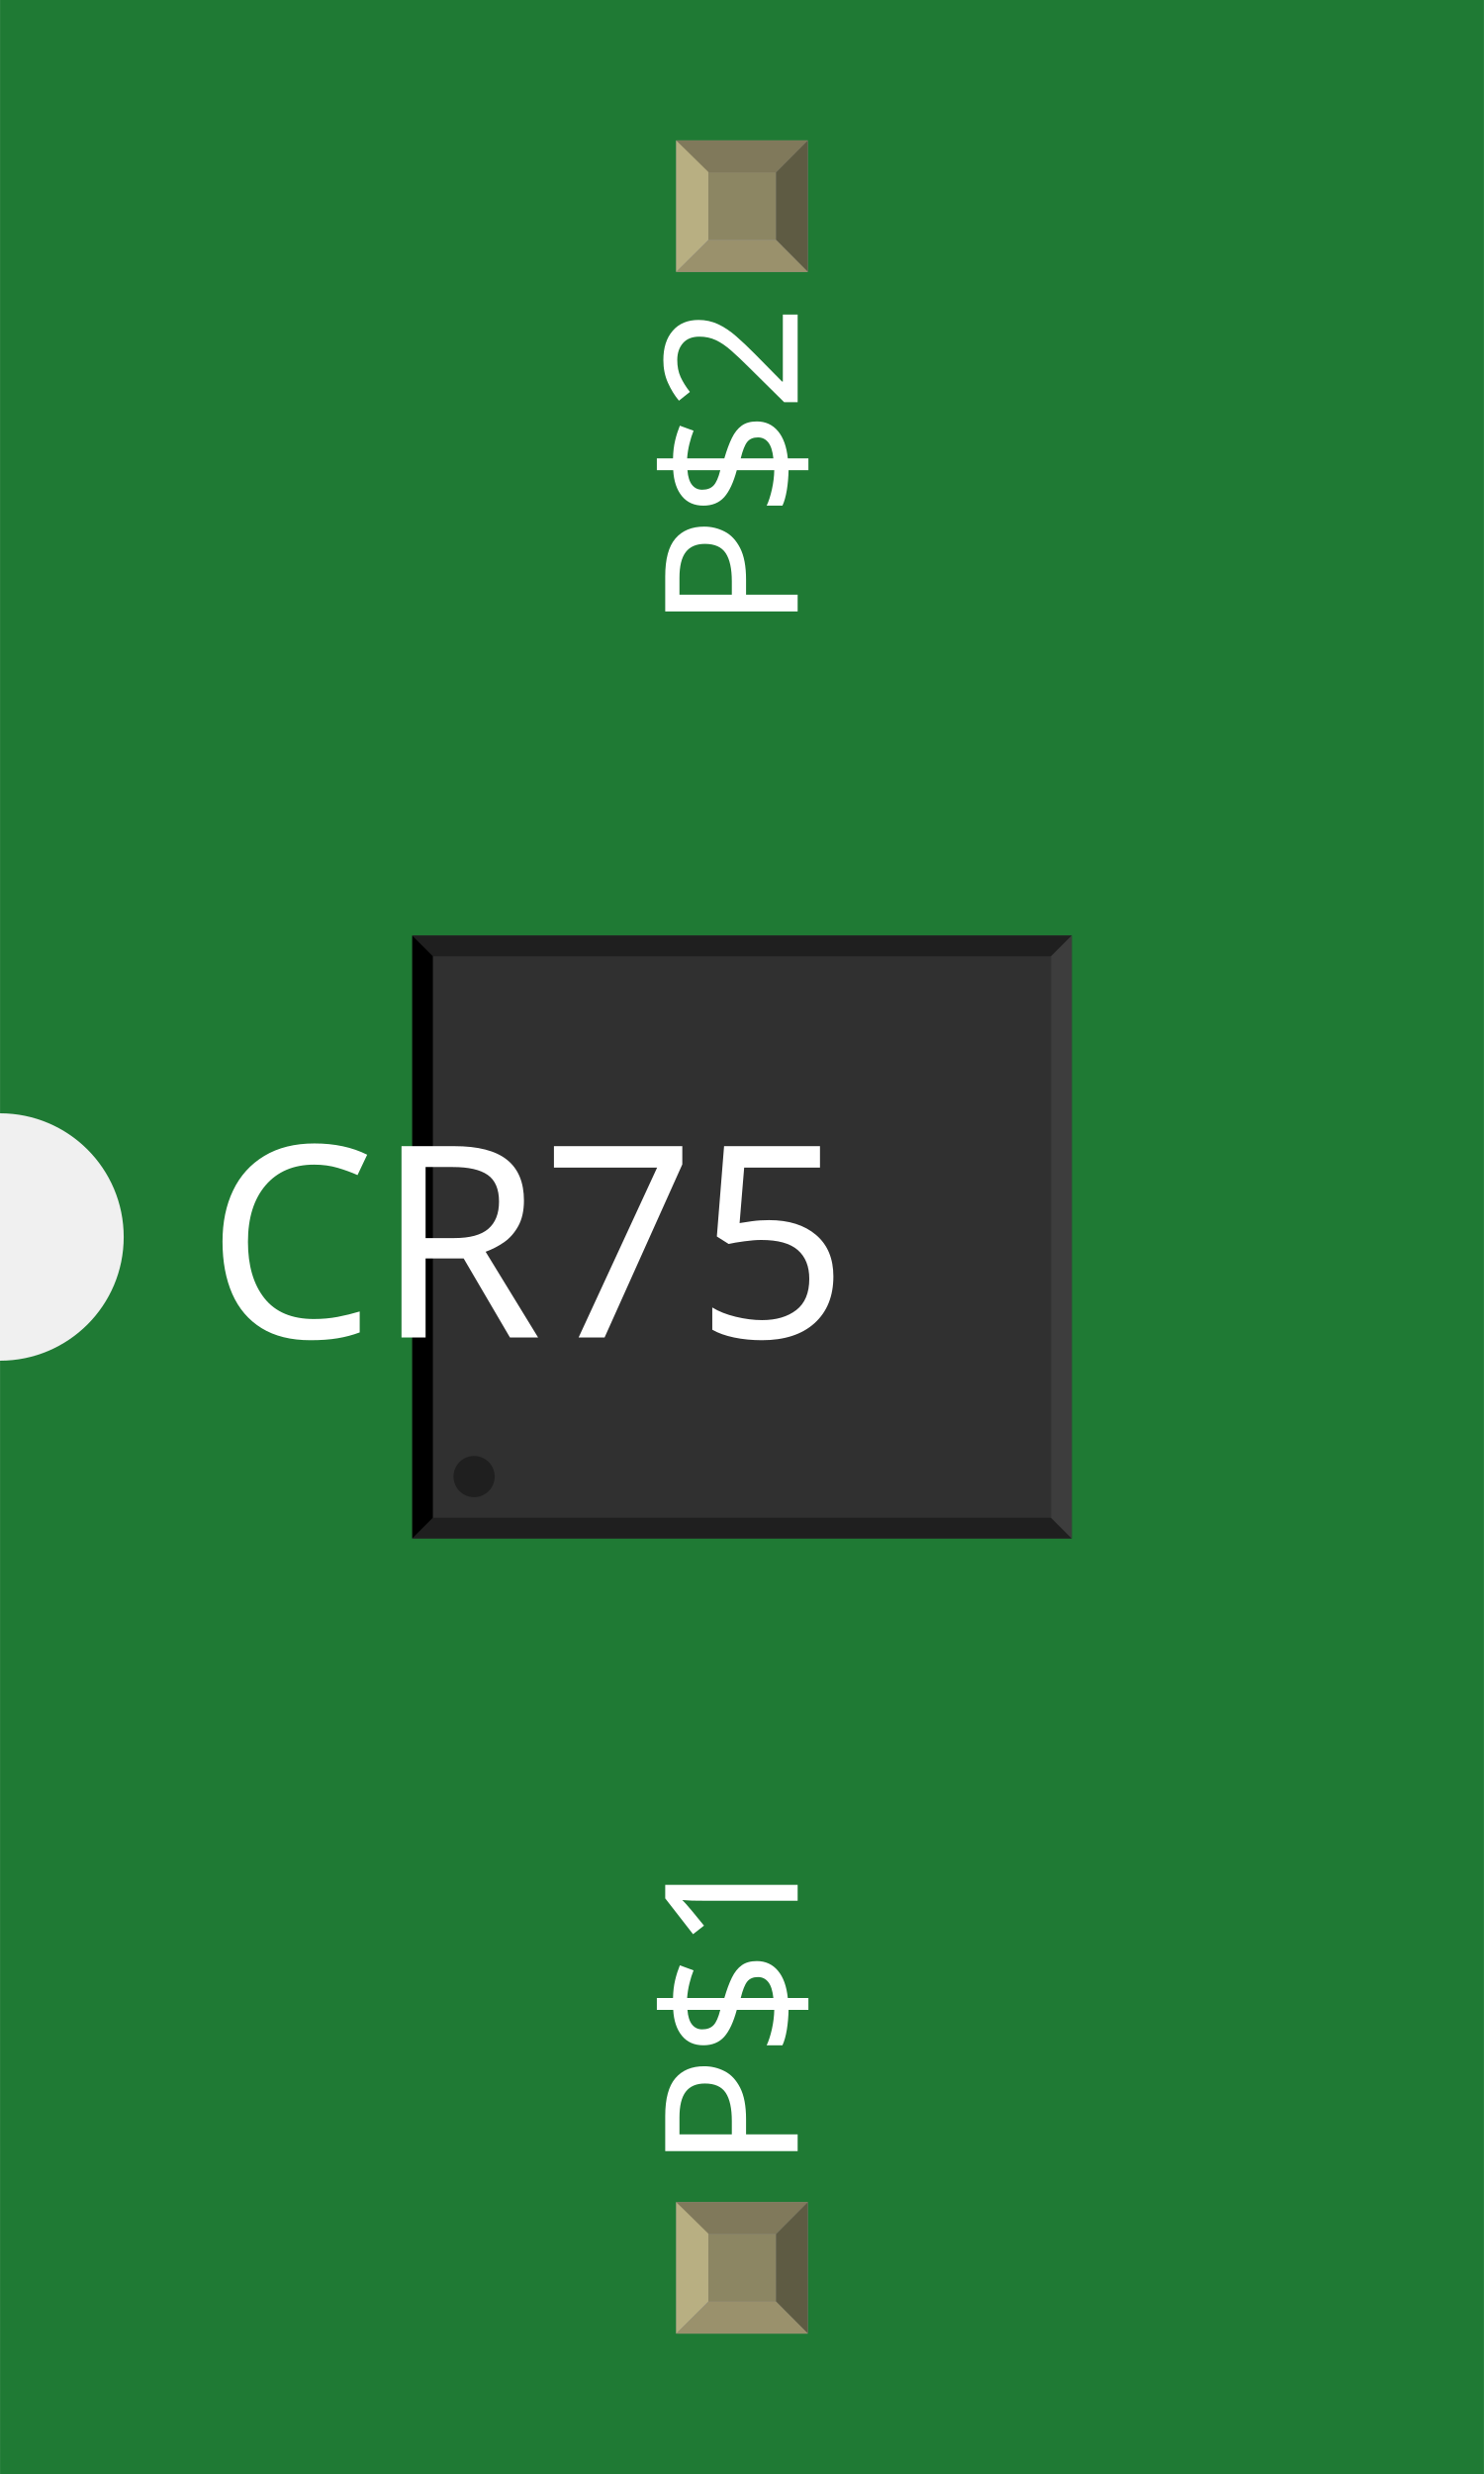
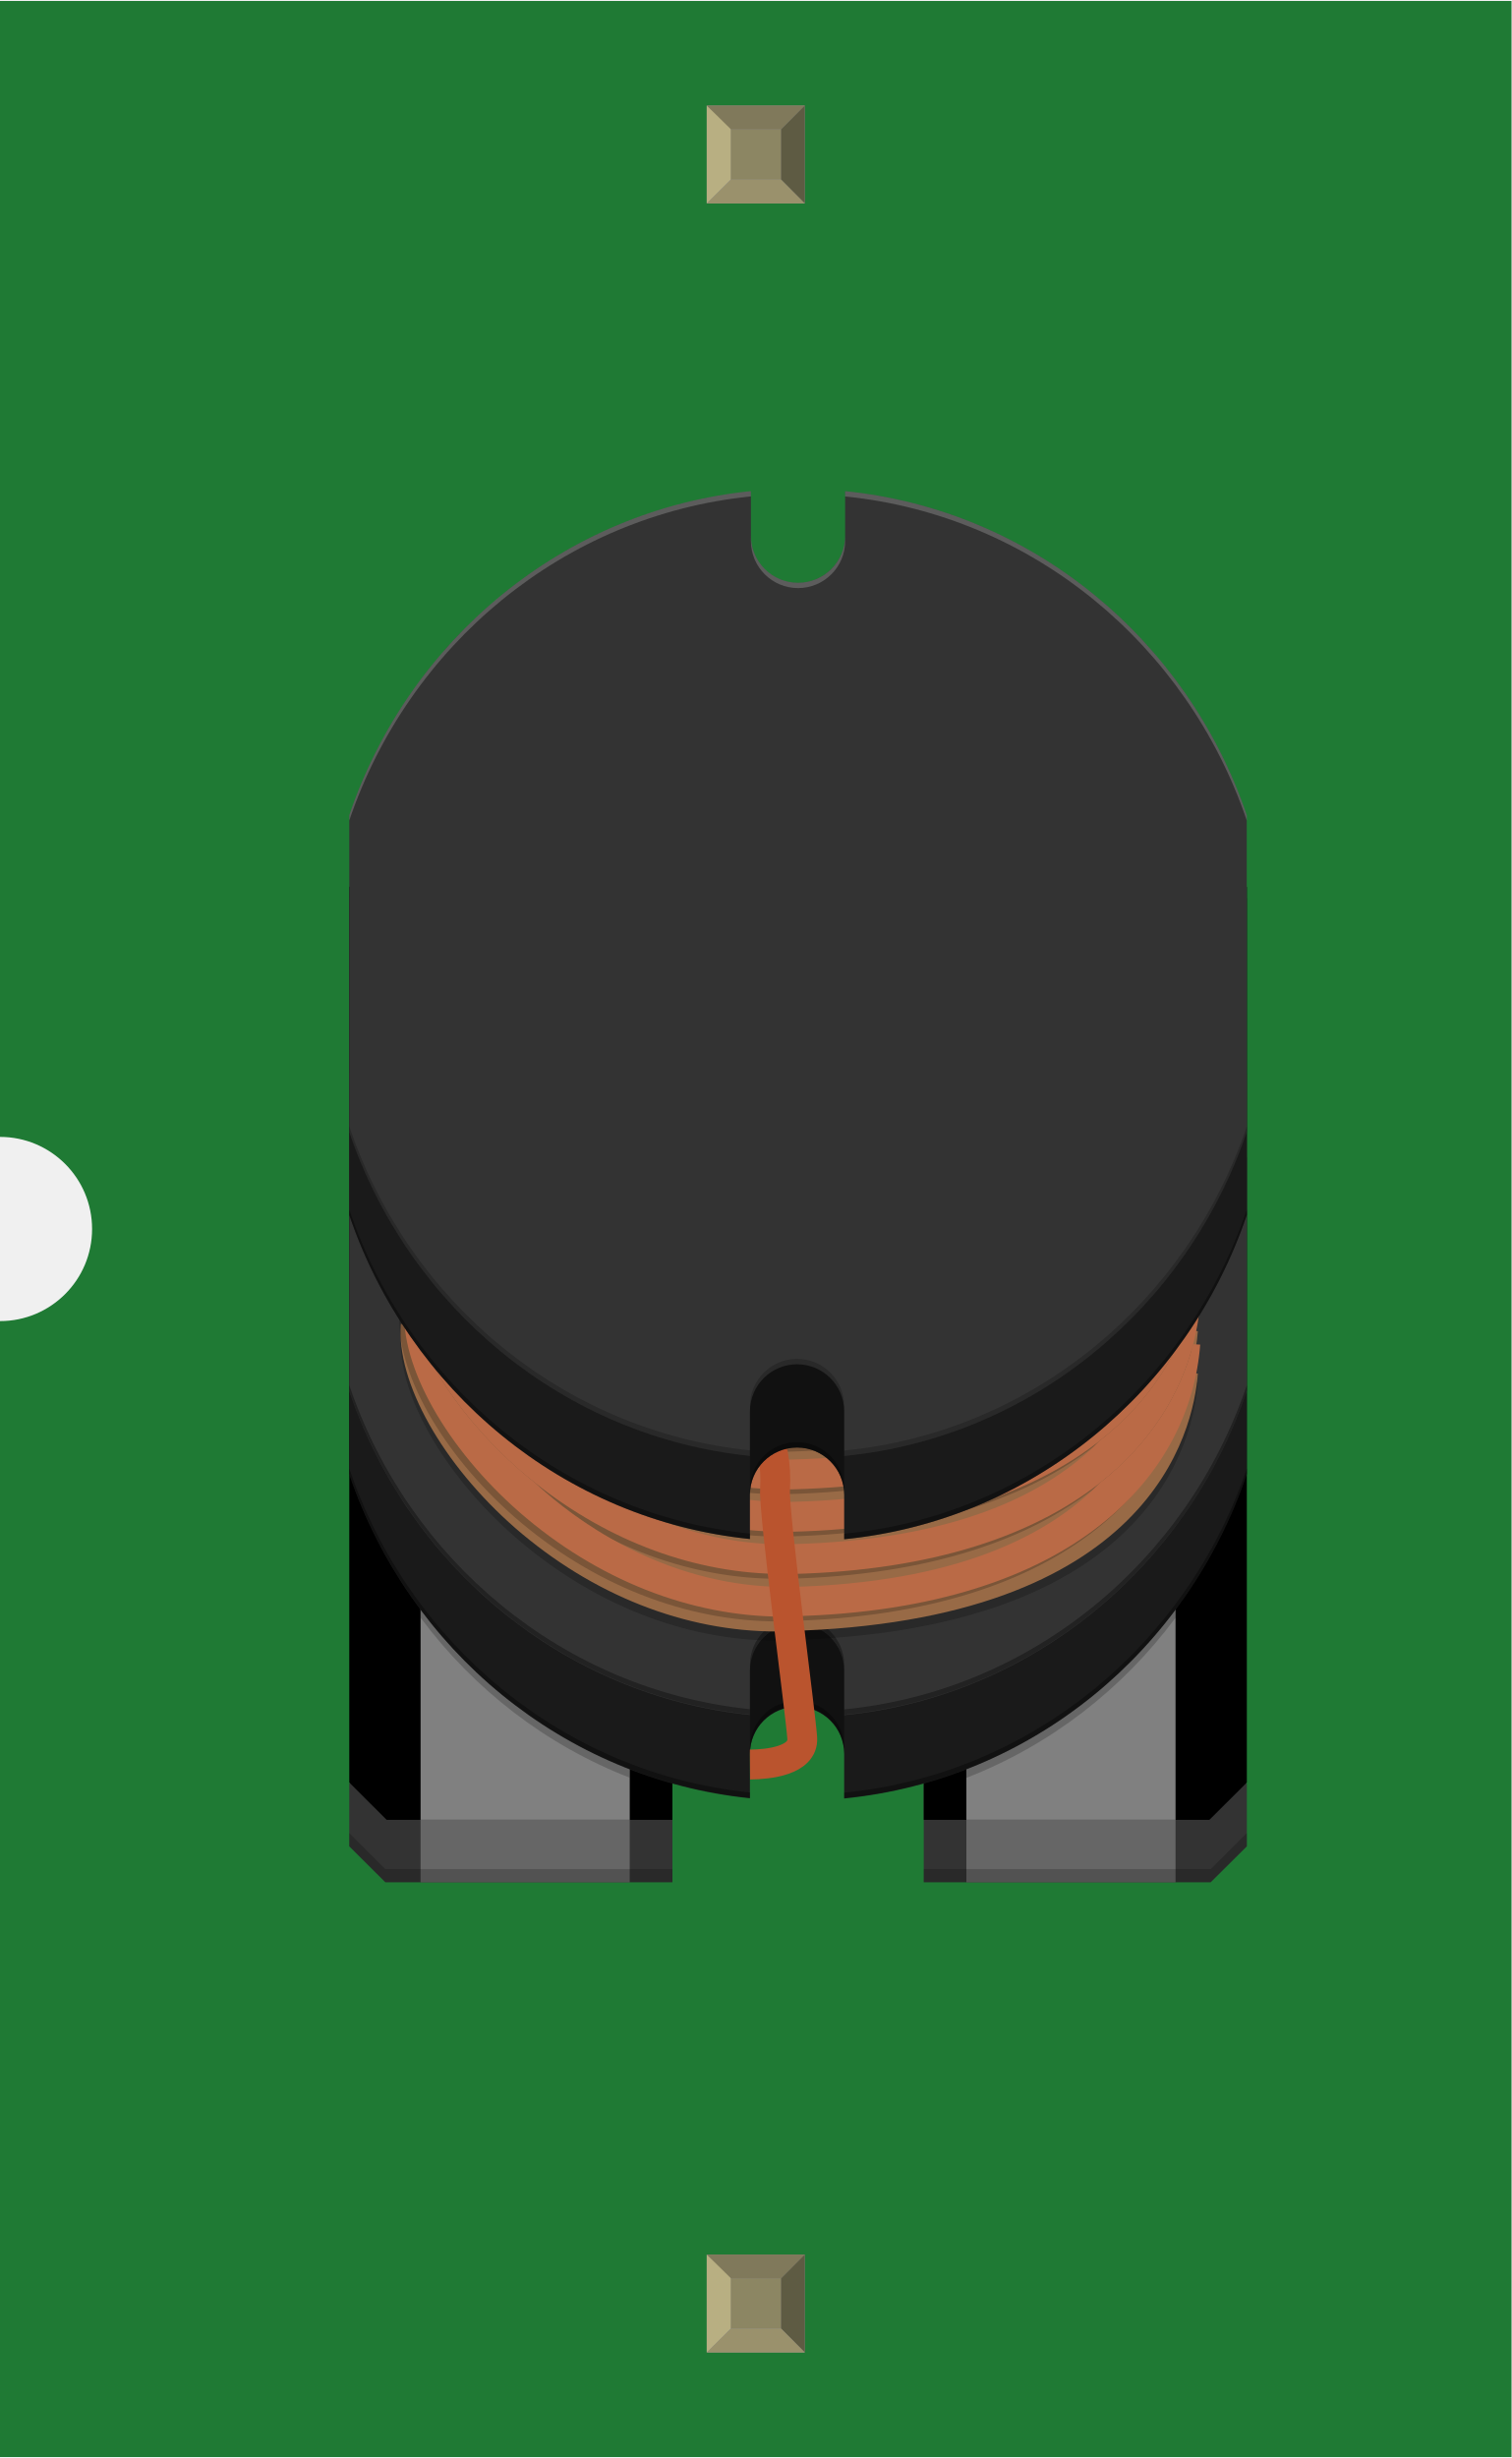
- <svg xmlns="http://www.w3.org/2000/svg" width="0.36in" x="0in" version="1.2" y="0in" height="0.6in" viewBox="0 0 359.98 600" baseProfile="tiny">
+ <svg xmlns="http://www.w3.org/2000/svg" width="0.492in" x="0in" version="1.2" y="0in" height="0.8in" viewBox="0 0 492.403 800" baseProfile="tiny">
  <g id="breadboard">
    <g id="icon">
-       <path fill="#1F7A34" stroke="none" stroke-width="0" d="M0,0L0,270A30,30 0 0 1 0,330L0,600L359.98,600L359.98,0L0,0z" />
-       <g transform="translate(20.0098,153.799)">
-         <g transform="matrix(0.5, 0, 0, 0.5, 79.9902, 73.1004)">
-           <rect width="68.898" x="7.421" y="53.681" fill="#F7BD13" connectorname="P$1" height="185.04" stroke="none" stroke-linecap="round" stroke-width="0" />
-           <rect width="68.898" x="245.611" y="53.681" fill="#F7BD13" connectorname="P$2" height="185.04" stroke="none" stroke-linecap="round" stroke-width="0" />
-           <rect width="319.961" x="0" y="0" fill="#303030" height="292.402" stroke="none" stroke-width="0" />
-           <polygon fill="#1f1f1f" points="0,0 319.961,0 309.961,10 10,10" />
-           <polygon fill="#1f1f1f" points="0,292.402 319.961,292.402 309.961,282.402 10,282.402" />
-           <polygon fill="#000000" points="0,0 0,292.402 10,282.402 10,10" />
-           <polygon fill="#3d3d3d" points="319.961,0 319.961,292.402 309.961,282.402 309.961,10" />
-           <circle fill="#1f1f1f" cx="30" cy="262.402" stroke="none" r="10" stroke-width="0" />
-         </g>
-       </g>
-       <text x="50" y="324.375" font-family="OCRA" fill="white" text-anchor="start" stroke="none" id="label" stroke-width="0" font-size="65">CR75</text>
-       <g transform="translate(193.49,526.05)">
-         <g transform="rotate(-90)">
-           <text x="0" y="0" font-family="OCRA" fill="white" text-anchor="start" stroke="none" stroke-width="0" font-size="45">P$1</text>
-         </g>
-       </g>
-       <g transform="translate(193.49,73.95)">
-         <g transform="rotate(-90)">
-           <text x="0" y="0" font-family="OCRA" fill="white" text-anchor="end" stroke="none" stroke-width="0" font-size="45">P$2</text>
+       <path fill="#1F7A34" stroke="none" stroke-width="0" d="M0,0L0,370A30,30 0 0 1 0,430L0,800L492.403,800L492.403,0L0,0z" />
+       <g transform="translate(100,173.43)">
+         <g stroke-width="0">
+           <g stroke-width="0">
+             <polygon fill="#333333" points="200.931,407.153,200.931,439.361,294.389,439.361,306.181,427.653,306.181,407.153" stroke-width="0" />
+             <polygon fill="#333333" points="13.778,407.153,13.778,427.653,25.542,439.361,119.056,439.361,119.056,407.153" stroke-width="0" />
+             <polygon points="293.986,103.056,25.958,103.056,13.778,115.208,13.778,406.875,25.958,419.028,119.056,419.028,119.056,338.833,200.931,338.833,200.931,419.028,293.986,419.028,306.181,406.875,306.181,115.208" stroke-width="0" />
+             <g stroke-width="0">
+               <path fill="#808080" stroke-width="0" d="M214.819,402.167l0,16.861l68.139,0l0,-68.986C265.583,373.389,242.125,391.569,214.819,402.167z" />
+               <path fill="#808080" stroke-width="0" d="M37.014,350L37.014,350l0,69.028l68.139,0l0,-16.889C77.861,391.542,54.389,373.361,37.014,350z" />
+               <path opacity="0.2" enable-background="new    " stroke-width="0" d="M282.958,353.208c-17.375,23.347,-40.833,41.542,-68.139,52.139l0,-3.139c27.306,-10.611,50.778,-28.819,68.139,-52.167L282.958,353.208z" />
+               <path opacity="0.2" enable-background="new    " stroke-width="0" d="M37.014,353.181c17.389,23.347,40.847,41.528,68.139,52.125l0,-3.167c-27.292,-10.569,-50.75,-28.778,-68.139,-52.139L37.014,353.181z" />
+             </g>
+             <path fill="#1A1A1A" stroke-width="0" d="M159.986,419.028c0.097,0,0.208,0,0.306,0l-0.625,0C159.764,419.028,159.875,419.028,159.986,419.028z" />
+             <g stroke-width="0">
+               <rect width="68.139" x="214.819" y="419.028" fill="#666666" height="20.333" stroke-width="0" />
+               <rect width="68.139" x="37" y="419.028" fill="#666666" height="20.333" stroke-width="0" />
+             </g>
+             <path fill="#1A1A1A" stroke-width="0" d="M175.319,97.792l0,14.486c0,8.486,-6.875,15.361,-15.361,15.361c-8.472,0,-15.333,-6.903,-15.333,-15.361L144.625,97.792c-60.972,6.139,-111.472,48.403,-130.847,105.542l0,103.125c19.333,57.042,69.694,99.292,130.528,105.542l0,-14.458c0,-8.458,6.889,-15.333,15.347,-15.333c8.472,0,15.347,6.875,15.347,15.333l0,14.528c61.097,-6.028,111.75,-48.319,131.153,-105.611L306.153,203.333C286.792,146.181,236.306,103.917,175.319,97.792z" />
+             <path fill="#333333" stroke-width="0" d="M175.319,70.639L175.319,85.139c0,8.486,-6.875,15.361,-15.361,15.361c-8.472,0,-15.333,-6.889,-15.333,-15.347L144.625,70.639c-60.972,6.167,-111.472,48.417,-130.847,105.569l0,103.111c19.333,57.056,69.694,99.292,130.528,105.542l0,-14.444c0,-8.486,6.889,-15.361,15.347,-15.361c8.472,0,15.347,6.875,15.347,15.361l0,14.514c61.097,-6.014,111.75,-48.319,131.153,-105.611l0,-103.111C286.792,119.069,236.306,76.806,175.319,70.639z" />
+             <g stroke-width="0">
+               <path opacity="0.34" enable-background="new    " stroke-width="0" d="M306.181,304.556c-19.403,57.278,-70.042,99.597,-131.153,105.611l0,1.778c61.097,-6.028,111.75,-48.333,131.153,-105.611L306.181,304.556z" />
+               <path opacity="0.34" enable-background="new    " stroke-width="0" d="M144.319,395.639c0,-8.5,6.889,-15.375,15.347,-15.375c8.472,0,15.347,6.875,15.347,15.375l0,1.722c0,-8.458,-6.875,-15.333,-15.347,-15.333c-8.472,0,-15.347,6.875,-15.347,15.333L144.319,395.639z" />
+               <path opacity="0.34" enable-background="new    " stroke-width="0" d="M13.778,304.556c19.333,57.056,69.694,99.264,130.528,105.556l0,1.764c-60.847,-6.264,-111.194,-48.486,-130.528,-105.556L13.778,304.556z" />
+               <path opacity="0.34" enable-background="new    " stroke-width="0" d="M306.181,277.444c-19.403,57.278,-70.042,99.597,-131.153,105.611l0,1.75c61.097,-6,111.75,-48.319,131.153,-105.611L306.181,277.444z" />
+               <path opacity="0.34" enable-background="new    " stroke-width="0" d="M144.319,368.514c0,-8.458,6.889,-15.333,15.347,-15.333c8.472,0,15.347,6.875,15.347,15.333l0,1.764c0,-8.514,-6.875,-15.375,-15.347,-15.375c-8.472,0,-15.347,6.861,-15.347,15.375L144.319,368.514z" />
+               <path opacity="0.34" enable-background="new    " stroke-width="0" d="M13.778,277.444c19.333,57.042,69.694,99.264,130.528,105.542l0,1.764c-60.847,-6.278,-111.194,-48.472,-130.528,-105.556L13.778,277.444z" />
+             </g>
+             <path opacity="0.34" enable-background="new    " stroke-width="0" d="M144.319,397.389c0,-8.458,6.889,-15.333,15.347,-15.333c8.472,0,15.347,6.875,15.347,15.333L175.014,370.278c0,-8.472,-6.875,-15.347,-15.347,-15.347c-8.472,0,-15.347,6.875,-15.347,15.347L144.319,397.389z" />
+             <g stroke-width="0">
+               <g enable-background="new    " stroke-width="0">
+                 <g stroke-width="0">
+                   <path opacity="0.2" enable-background="new    " stroke-width="0" d="M30.569,260.444c-1.472,19.028,13.569,45.736,37.278,66.5c25.056,21.764,55.125,33.708,85.347,33.708l2.806,-0.125c118.931,-3.014,132.778,-65.028,134.236,-83.931l-2.5,-0.125c-2.944,10.306,-9.014,23.319,-21.681,35.347c-15.264,19.431,-46.5,38.917,-110.375,40.472c-0.917,0.042,-1.819,0.042,-2.736,0.042c-37.056,0,-64.486,-19.319,-78,-31.083c-5.875,-5.111,-11.208,-10.681,-15.806,-16.375c-13.778,-14.25,-23.528,-30.292,-27.111,-44.319L30.569,260.444" />
+                   <path fill="#986A46" stroke-width="0" d="M30.569,257.486c-1.472,18.986,13.569,45.736,37.278,66.486c25.056,21.764,55.125,33.708,85.347,33.708l2.806,-0.125c118.931,-3.014,132.778,-65.028,134.236,-83.917l-2.5,-0.153c-2.944,10.306,-9.014,23.333,-21.681,35.347c-15.264,19.444,-46.5,38.931,-110.375,40.5c-0.917,0.028,-1.819,0.028,-2.736,0.028c-37.056,0,-64.486,-19.319,-78,-31.083c-5.875,-5.111,-11.208,-10.681,-15.806,-16.417c-13.778,-14.25,-23.528,-30.25,-27.111,-44.319L30.569,257.486" />
+                   <path fill="#986A46" stroke-width="0" d="M30.569,243.653c-0.347,4.306,0.181,8.972,1.431,13.889c3.583,14.083,13.319,30.069,27.111,44.319c2.764,2.847,5.681,5.625,8.722,8.333c25.056,21.736,55.125,33.667,85.347,33.667l2.806,-0.097c58.292,-1.472,91.333,-17.125,110.069,-34.931c12.625,-12.014,18.75,-25.042,21.681,-35.347c1.583,-5.514,2.236,-10.292,2.5,-13.639l-2.5,-0.167c-2.972,10.319,-9.097,23.444,-21.833,35.5c-15.333,19.389,-46.583,38.708,-110.222,40.361c-1.014,0.028,-2.042,0.028,-3.042,0.028c-36.917,0,-64.236,-19.5,-77.708,-31.111c-5.875,-5.111,-11.208,-10.653,-15.806,-16.375c-13.792,-14.25,-23.528,-30.25,-27.111,-44.333L30.569,243.653" />
+                   <path fill="#986A46" stroke-width="0" d="M30.569,229.875c-0.347,4.292,0.181,8.972,1.431,13.847c3.583,14.083,13.319,30.069,27.111,44.333c2.764,2.847,5.681,5.625,8.722,8.306c25.056,21.75,55.125,33.722,85.347,33.722l2.806,-0.125c58.125,-1.472,91.139,-17.028,109.903,-34.778c12.736,-12.056,18.861,-25.181,21.833,-35.5c1.583,-5.583,2.236,-10.361,2.5,-13.778l-2.486,-0.139c-2.944,10.431,-9.153,23.597,-22.042,35.792c-15.361,19.319,-46.639,38.542,-110.028,40.167c-0.792,0.042,-1.611,0.042,-2.403,0.042c-37.25,0,-64.792,-19.444,-78.347,-31.083c-5.875,-5.153,-11.208,-10.694,-15.806,-16.403c-13.792,-14.236,-23.528,-30.278,-27.111,-44.306L30.569,229.875" />
+                   <path fill="#986A46" stroke-width="0" d="M30.569,216.097c-0.347,4.292,0.181,8.972,1.431,13.875c3.583,14.042,13.319,30.069,27.111,44.306c2.764,2.847,5.681,5.611,8.722,8.306c25.056,21.75,55.125,33.583,85.347,33.583l2.806,0c57.944,-1.458,90.944,-16.958,109.708,-34.597c12.889,-12.153,19.097,-25.361,22.042,-35.75c1.569,-5.542,2.25,-10.292,2.486,-13.681l-2.486,-0.139c-2.944,10.431,-9.153,23.597,-22.042,35.764c-15.361,19.347,-46.639,38.556,-110.028,40.194c-0.903,0.042,-1.819,0.042,-2.722,0.042c-37.069,0,-64.486,-19.444,-78.014,-31.083c-5.875,-5.153,-11.208,-10.694,-15.819,-16.403c-13.792,-14.236,-23.528,-30.278,-27.111,-44.306L30.569,216.097" />
+                   <path fill="#986A46" stroke-width="0" d="M30.569,202.278c-0.347,4.278,0.181,8.986,1.431,13.875c3.583,14.042,13.319,30.056,27.111,44.333c2.764,2.833,5.681,5.611,8.722,8.306c25.056,21.75,55.125,33.542,85.347,33.542l2.806,0c57.944,-1.431,90.944,-16.917,109.708,-34.583c12.889,-12.125,19.097,-25.333,22.042,-35.764c1.569,-5.528,2.25,-10.264,2.486,-13.639l-2.486,-0.139c-2.972,10.431,-9.153,23.597,-22.069,35.792c-15.389,19.306,-46.639,38.472,-110,40.042c-1.111,0.028,-2.25,0.028,-3.375,0.028c-36.75,0,-63.944,-19.403,-77.389,-31.028c-5.833,-5.069,-11.111,-10.583,-15.694,-16.25c-13.833,-14.25,-23.625,-30.347,-27.208,-44.403L30.569,202.278" />
+                   <path fill="#986A46" stroke-width="0" d="M30.569,188.5c-0.347,4.25,0.181,8.944,1.431,13.875c3.597,14.069,13.375,30.153,27.208,44.403c2.736,2.819,5.611,5.569,8.625,8.208c25.056,21.722,55.125,33.569,85.347,33.569l2.806,0c57.917,-1.458,90.903,-16.917,109.681,-34.556c12.917,-12.153,19.097,-25.361,22.069,-35.792c1.569,-5.528,2.25,-10.292,2.486,-13.667l-2.5,-0.153c-2.958,10.375,-9.097,23.514,-21.903,35.597c-15.347,19.389,-46.583,38.667,-110.153,40.236c-0.917,0.042,-1.819,0.069,-2.75,0.069c-37.056,0,-64.486,-19.389,-77.986,-31.125c-5.736,-4.972,-10.917,-10.361,-15.458,-15.903c-13.972,-14.347,-23.861,-30.5,-27.472,-44.708L30.569,188.5" />
+                   <path fill="#986A46" stroke-width="0" d="M30.569,174.667c-0.347,4.292,0.181,8.972,1.431,13.889c3.611,14.194,13.5,30.361,27.472,44.681c2.653,2.708,5.458,5.375,8.375,7.931c25.056,21.736,55.125,33.583,85.347,33.583l2.806,0c58.083,-1.472,91.083,-17.014,109.847,-34.778c12.792,-12.111,18.944,-25.208,21.889,-35.625c1.583,-5.514,2.25,-10.25,2.5,-13.639l-9.875,-0.486c-1.306,17.139,-14.139,73.431,-124.694,76.181c-1.014,0.028,-2.042,0.028,-3.069,0.028c-36.889,0,-64.208,-19.389,-77.694,-31.069c-21.667,-18.792,-35.819,-43.667,-34.639,-60.167L30.569,174.667" />
+                 </g>
+               </g>
+             </g>
+             <g opacity="0.2" stroke-width="0">
+               <g enable-background="new    " stroke-width="0">
+                 <g stroke-width="0">
+                   <path stroke-width="0" d="M30.167,253.472c-1.472,19.292,13.694,46.111,37.583,67.042c25.194,21.861,55.569,33.889,85.931,33.889l2.806,-0.125c93.292,-2.375,129.847,-47.194,132.931,-88.458l-2.264,-0.167c-4.194,16.222,-13.889,32.236,-30.444,45.264c-16.833,17.194,-46.917,32.431,-100.5,33.806c-0.597,0,-1.167,0,-1.736,0c-36.861,0,-64.931,-19.194,-78.431,-30.958c-1.111,-1,-2.222,-1.958,-3.292,-2.986c-1.681,-1.347,-3.306,-2.681,-4.958,-4.125c-18.542,-16.208,-31.833,-36.014,-36.153,-53.097L30.167,253.472" />
+                   <path stroke-width="0" d="M30.167,239.694c-0.319,4.319,0.194,8.986,1.417,13.875c4.333,17.083,17.625,36.917,36.153,53.139c1.653,1.431,3.278,2.764,4.958,4.083c24.181,19.292,52.583,29.722,80.958,29.722l2.806,0c46.611,-1.181,79.014,-12.958,100.222,-29.625c16.569,-13.014,26.278,-29,30.431,-45.222c1.194,-4.528,1.944,-9.153,2.278,-13.681l-2.278,-0.125c-4.181,16.236,-13.903,32.264,-30.5,45.292c-16.875,17.167,-46.917,32.361,-100.431,33.667c-0.806,0,-1.597,0.042,-2.417,0.042c-36.514,0,-64.347,-19.194,-77.764,-30.861c-1.083,-0.972,-2.139,-1.931,-3.167,-2.917c-1.708,-1.361,-3.403,-2.75,-5.083,-4.208c-18.542,-16.208,-31.833,-36.042,-36.153,-53.111L30.167,239.694" />
+                   <path stroke-width="0" d="M30.167,225.889c-0.319,4.319,0.194,8.986,1.417,13.875c4.333,17.069,17.625,36.903,36.153,53.111c1.681,1.444,3.361,2.847,5.083,4.236c24.153,19.236,52.5,29.625,80.847,29.625l2.806,0c46.569,-1.194,78.958,-12.958,100.139,-29.556c16.625,-13.042,26.333,-29.042,30.514,-45.292c1.181,-4.569,1.944,-9.153,2.264,-13.681l-2.264,-0.139c-4.194,16.25,-13.917,32.278,-30.514,45.292c-16.861,17.181,-46.917,32.361,-100.431,33.681c-0.597,0,-1.167,0,-1.75,0c-36.861,0,-64.917,-19.097,-78.417,-30.875c-1.069,-0.917,-2.139,-1.875,-3.167,-2.847c-1.708,-1.375,-3.403,-2.764,-5.083,-4.222c-18.514,-16.208,-31.806,-36.111,-36.153,-53.111L30.167,225.889" />
+                   <path stroke-width="0" d="M30.167,212.097c-0.319,4.278,0.194,8.958,1.431,13.875c4.347,17.014,17.625,36.903,36.153,53.111c1.681,1.444,3.361,2.847,5.083,4.222c24.153,19.194,52.5,29.625,80.847,29.625l2.806,0c46.569,-1.181,78.958,-12.944,100.153,-29.583c16.625,-13.014,26.319,-29,30.5,-45.292c1.194,-4.542,1.944,-9.139,2.278,-13.639l-2.319,-0.153c-4.194,16.194,-13.889,32.139,-30.403,45.167c-16.833,17.167,-46.889,32.403,-100.5,33.792c-0.597,0,-1.167,0,-1.764,0c-36.861,0,-64.903,-19.097,-78.417,-30.847c-1.069,-0.944,-2.139,-1.917,-3.167,-2.875C71.139,268.139,69.444,266.75,67.764,265.319c-18.514,-16.208,-31.806,-36.111,-36.167,-53.153L30.167,212.097" />
+                   <path stroke-width="0" d="M30.167,198.319c-0.319,4.278,0.194,8.944,1.431,13.875c4.347,17.042,17.625,36.903,36.153,53.111c1.681,1.444,3.361,2.847,5.083,4.222c24.153,19.194,52.5,29.583,80.847,29.583l2.806,0c46.597,-1.139,79.042,-12.986,100.208,-29.653c16.542,-13.014,26.236,-29,30.403,-45.153c1.208,-4.639,1.986,-9.236,2.319,-13.819l-2.278,-0.125c-4.194,16.25,-13.903,32.306,-30.5,45.361c-16.875,17.125,-46.917,32.361,-100.444,33.708c-0.694,0.028,-1.403,0.028,-2.083,0.028c-36.694,0,-64.625,-19.111,-78.097,-30.861c-1.069,-0.917,-2.139,-1.903,-3.167,-2.875C71.139,254.375,69.444,252.972,67.764,251.528c-18.514,-16.222,-31.806,-36.111,-36.167,-53.153L30.167,198.319" />
+                   <path stroke-width="0" d="M30.167,184.486c-0.319,4.333,0.194,8.972,1.431,13.889c4.347,17.056,17.625,36.931,36.153,53.153c1.681,1.444,3.361,2.847,5.083,4.194c24.153,19.194,52.5,29.611,80.847,29.611l2.806,0c46.569,-1.181,78.958,-12.986,100.153,-29.611c16.625,-13.042,26.319,-29.111,30.5,-45.361c1.194,-4.569,1.944,-9.153,2.278,-13.681l-2.278,-0.139c-4.194,16.25,-13.903,32.306,-30.5,45.361c-16.875,17.167,-46.917,32.375,-100.444,33.75c-0.486,0,-0.944,0,-1.431,0c-37.028,0,-65.222,-19.069,-78.764,-30.833c-1.069,-0.972,-2.125,-1.931,-3.167,-2.917C71.139,240.556,69.444,239.153,67.764,237.722c-18.514,-16.194,-31.778,-36.083,-36.139,-53.167L30.167,184.486" />
+                   <path stroke-width="0" d="M30.167,170.569c-0.319,4.333,0.194,9.056,1.444,13.986c4.361,17.083,17.625,36.944,36.139,53.125c1.681,1.444,3.361,2.833,5.083,4.222c24.153,19.194,52.5,29.625,80.847,29.625l2.806,0c46.569,-1.181,78.958,-13,100.153,-29.653c16.625,-13.042,26.319,-29.083,30.5,-45.333c1.194,-4.556,1.944,-9.139,2.278,-13.681l-11.514,-0.611c-1.319,18.014,-13.972,76.819,-121.708,79.556c-0.597,0.028,-1.167,0.028,-1.764,0.028c-36.861,0,-64.903,-19.125,-78.417,-30.861c-21.5,-18.778,-35.653,-43.375,-34.333,-59.792L30.167,170.569" />
+                 </g>
+               </g>
+             </g>
+             <g stroke-width="0">
+               <g enable-background="new    " stroke-width="0">
+                 <g stroke-width="0">
+                   <path fill="#BA6A46" stroke-width="0" d="M31.75,251.917c-1.486,19.292,13.708,46.111,37.583,67c25.194,21.875,55.556,33.931,85.917,33.931l2.806,-0.125c93.278,-2.375,129.833,-47.208,132.931,-88.5l-2.278,-0.125c-4.208,16.208,-13.889,32.194,-30.444,45.208c-16.847,17.25,-46.917,32.472,-100.514,33.861c-0.583,0,-1.153,0,-1.722,0c-36.861,0,-64.931,-19.194,-78.431,-30.958c-1.125,-0.986,-2.25,-1.958,-3.319,-2.986c-1.681,-1.333,-3.306,-2.667,-4.931,-4.125c-18.556,-16.208,-31.861,-36.042,-36.167,-53.111L31.75,251.917" />
+                   <path fill="#BA6A46" stroke-width="0" d="M31.75,238.139c-0.333,4.292,0.181,8.972,1.417,13.875c4.319,17.069,17.611,36.875,36.167,53.125c1.625,1.417,3.264,2.778,4.931,4.083c24.181,19.264,52.583,29.722,80.986,29.722l2.819,0c46.583,-1.181,79.028,-12.958,100.208,-29.625c16.569,-13.014,26.264,-29,30.444,-45.208c1.181,-4.583,1.931,-9.153,2.278,-13.694l-2.278,-0.139c-4.208,16.25,-13.917,32.278,-30.528,45.306c-16.847,17.167,-46.889,32.361,-100.431,33.639c-0.806,0.028,-1.597,0.069,-2.403,0.069c-36.542,0,-64.361,-19.181,-77.764,-30.903c-1.097,-0.917,-2.139,-1.889,-3.181,-2.875c-1.694,-1.347,-3.403,-2.75,-5.069,-4.194c-18.556,-16.208,-31.861,-36.042,-36.167,-53.111L31.75,238.139" />
+                   <path fill="#BA6A46" stroke-width="0" d="M31.75,224.347c-0.333,4.292,0.181,8.972,1.417,13.875c4.319,17.069,17.611,36.903,36.167,53.125c1.667,1.431,3.361,2.847,5.069,4.181c24.153,19.236,52.5,29.653,80.861,29.653l2.806,0c46.556,-1.181,78.958,-12.958,100.125,-29.583c16.639,-13.028,26.333,-29.014,30.528,-45.292c1.181,-4.542,1.931,-9.139,2.278,-13.653l-2.278,-0.125c-4.208,16.208,-13.917,32.236,-30.528,45.292c-16.847,17.139,-46.889,32.333,-100.431,33.639c-0.583,0,-1.153,0,-1.736,0c-36.861,0,-64.903,-19.097,-78.417,-30.833c-1.097,-0.944,-2.139,-1.917,-3.181,-2.875c-1.694,-1.375,-3.403,-2.75,-5.069,-4.222c-18.542,-16.208,-31.833,-36.111,-36.167,-53.111L31.75,224.347" />
+                   <path fill="#BA6A46" stroke-width="0" d="M31.75,210.528c-0.333,4.292,0.181,8.972,1.431,13.889c4.333,17.042,17.611,36.931,36.167,53.111c1.667,1.458,3.361,2.847,5.069,4.222c24.153,19.194,52.5,29.625,80.861,29.625l2.792,0c46.556,-1.181,78.958,-12.958,100.125,-29.556c16.639,-13.042,26.333,-29.042,30.528,-45.292c1.181,-4.569,1.931,-9.153,2.278,-13.681l-2.319,-0.139c-4.208,16.181,-13.889,32.139,-30.403,45.194c-16.847,17.139,-46.917,32.403,-100.514,33.778c-0.583,0,-1.153,0,-1.736,0c-36.861,0,-64.903,-19.097,-78.417,-30.861c-1.097,-0.958,-2.139,-1.903,-3.181,-2.847c-1.694,-1.389,-3.403,-2.778,-5.069,-4.222c-18.514,-16.222,-31.833,-36.083,-36.167,-53.125L31.75,210.528" />
+                   <path fill="#BA6A46" stroke-width="0" d="M31.75,196.736c-0.333,4.292,0.181,8.972,1.431,13.889c4.333,17.056,17.611,36.903,36.167,53.125c1.667,1.444,3.361,2.833,5.069,4.222c24.153,19.194,52.5,29.583,80.861,29.583l2.792,0c46.583,-1.194,79.028,-12.986,100.208,-29.653c16.528,-13.042,26.222,-29.014,30.403,-45.194c1.194,-4.597,1.972,-9.208,2.319,-13.778l-2.278,-0.125c-4.208,16.25,-13.917,32.264,-30.528,45.319c-16.847,17.167,-46.889,32.389,-100.431,33.75c-0.694,0.028,-1.389,0.028,-2.083,0.028c-36.694,0,-64.639,-19.125,-78.083,-30.875C76.5,256.069,75.444,255.139,74.403,254.167c-1.694,-1.389,-3.403,-2.792,-5.069,-4.236c-18.514,-16.222,-31.833,-36.083,-36.167,-53.125L31.75,196.736" />
+                   <path fill="#BA6A46" stroke-width="0" d="M31.75,182.944c-0.333,4.278,0.181,8.958,1.431,13.861c4.333,17.056,17.611,36.903,36.167,53.125c1.667,1.444,3.361,2.847,5.069,4.236c24.153,19.181,52.5,29.611,80.861,29.611l2.792,0c46.556,-1.194,78.958,-12.986,100.125,-29.653c16.639,-13.042,26.333,-29.069,30.528,-45.319c1.181,-4.583,1.931,-9.153,2.278,-13.681l-2.278,-0.139c-4.208,16.25,-13.917,32.292,-30.528,45.347c-16.847,17.153,-46.889,32.375,-100.431,33.764c-0.472,0,-0.944,0,-1.431,0c-37.028,0,-65.194,-19.069,-78.736,-30.889c-1.097,-0.917,-2.125,-1.875,-3.181,-2.875c-1.694,-1.347,-3.403,-2.736,-5.069,-4.181c-18.514,-16.222,-31.792,-36.083,-36.139,-53.153L31.75,182.944" />
+                   <path fill="#BA6A46" stroke-width="0" d="M31.75,169.014c-0.333,4.347,0.181,9.028,1.444,13.986c4.347,17.069,17.625,36.931,36.139,53.153c1.667,1.444,3.361,2.833,5.069,4.181c24.153,19.194,52.5,29.625,80.861,29.625l2.792,0c46.556,-1.181,78.958,-12.958,100.125,-29.625c16.639,-13.042,26.333,-29.056,30.528,-45.347c1.181,-4.583,1.931,-9.139,2.278,-13.667l-11.5,-0.639c-1.333,18.056,-13.986,76.833,-121.736,79.556c-0.583,0.028,-1.153,0.028,-1.736,0.028c-36.861,0,-64.903,-19.111,-78.417,-30.861c-21.528,-18.75,-35.681,-43.361,-34.347,-59.778L31.75,169.014" />
+                 </g>
+               </g>
+             </g>
+             <g stroke-width="0">
+               <path fill="none" stroke="#BA542E" stroke-width="9.722" d="M37.472,243.75c-2.472,39.472,118.944,-1.306,115.014,67.819c-0.444,7.708,8.417,73.486,8.861,80.847c0.431,7.319,-10.917,8.556,-17.028,8.597" stroke-miterlimit="10" />
+             </g>
+             <path fill="#1A1A1A" stroke-width="0" d="M175.319,13.333l0,14.486c0,8.486,-6.875,15.361,-15.361,15.361c-8.472,0,-15.333,-6.875,-15.333,-15.347L144.625,13.333c-60.972,6.153,-111.472,48.417,-130.847,105.569l0,103.111c19.333,57.042,69.694,99.292,130.528,105.542l0,-14.458c0,-8.472,6.889,-15.347,15.347,-15.347c8.472,0,15.347,6.875,15.347,15.347l0,14.528c61.097,-6.028,111.75,-48.333,131.153,-105.611L306.153,118.917C286.792,61.75,236.306,19.5,175.319,13.333z" />
+             <path fill="#333333" stroke-width="0" d="M175.319,-13.778l0,14.5c0,8.472,-6.875,15.347,-15.361,15.347c-8.472,0,-15.333,-6.875,-15.333,-15.347l0,-14.5c-60.972,6.153,-111.472,48.431,-130.847,105.569l0,103.153c19.333,57.014,69.694,99.264,130.528,105.514L144.306,285.972c0,-8.458,6.889,-15.333,15.347,-15.333c8.472,0,15.347,6.875,15.347,15.333l0,14.528c61.097,-5.986,111.75,-48.306,131.153,-105.569L306.153,91.778C286.792,34.653,236.306,-7.625,175.319,-13.778z" />
+             <polygon opacity="0.2" points="13.778,423.333,25.542,435.083,119.056,435.083,119.056,439.361,25.542,439.361,13.778,427.653" enable-background="new    " stroke-width="0" />
+             <polygon opacity="0.2" points="306.181,423.333,294.403,435.083,200.931,435.083,200.931,439.361,294.403,439.361,306.181,427.653" enable-background="new    " stroke-width="0" />
+           </g>
+           <g stroke-width="0">
+             <path opacity="0.2" fill="#FFFFFF" enable-background="new    " stroke-width="0" d="M175.319,-13.778c60.986,6.153,111.472,48.431,130.847,105.569l0,1.736c-19.389,-57.153,-69.875,-99.417,-130.847,-105.569L175.319,-13.778z" />
+             <path opacity="0.2" fill="#FFFFFF" enable-background="new    " stroke-width="0" d="M13.778,91.778c19.375,-57.139,69.875,-99.403,130.847,-105.569l0,1.736c-60.972,6.153,-111.472,48.417,-130.847,105.569L13.778,91.778z" />
+             <path opacity="0.2" fill="#FFFFFF" enable-background="new    " stroke-width="0" d="M144.625,0.722c0,8.472,6.875,15.347,15.361,15.347c8.472,0,15.347,-6.875,15.347,-15.347l0,1.736c0,8.472,-6.875,15.347,-15.347,15.347c-8.486,0,-15.361,-6.889,-15.361,-15.333L144.625,0.722z" />
+           </g>
+           <path opacity="0.2" enable-background="new    " stroke-width="0" d="M306.181,193.125c-19.403,57.278,-70.042,99.597,-131.153,105.611l0,1.764c61.097,-6.014,111.75,-48.319,131.153,-105.611L306.181,193.125z" />
+           <path opacity="0.2" enable-background="new    " stroke-width="0" d="M144.319,284.25c0,-8.5,6.889,-15.375,15.347,-15.375c8.472,0,15.347,6.875,15.347,15.375l0,1.722c0,-8.458,-6.875,-15.333,-15.347,-15.333c-8.472,0,-15.347,6.875,-15.347,15.333L144.319,284.25z" />
+           <path opacity="0.2" enable-background="new    " stroke-width="0" d="M13.778,193.125c19.333,57.042,69.694,99.292,130.528,105.542l0,1.778c-60.847,-6.278,-111.194,-48.486,-130.528,-105.514L13.778,193.125z" />
+           <path opacity="0.34" enable-background="new    " stroke-width="0" d="M306.181,220.236c-19.403,57.292,-70.042,99.611,-131.153,105.611l0,1.778c61.097,-6.028,111.75,-48.333,131.153,-105.611L306.181,220.236z" />
+           <path opacity="0.34" enable-background="new    " stroke-width="0" d="M144.319,311.333c0,-8.472,6.889,-15.347,15.347,-15.347c8.472,0,15.347,6.875,15.347,15.347l0,1.764c0,-8.472,-6.875,-15.347,-15.347,-15.347c-8.472,0,-15.347,6.875,-15.347,15.347L144.319,311.333z" />
+           <path opacity="0.34" enable-background="new    " stroke-width="0" d="M144.319,313.097c0,-8.472,6.889,-15.347,15.347,-15.347c8.472,0,15.347,6.875,15.347,15.347L175.014,285.972c0,-8.458,-6.875,-15.333,-15.347,-15.333c-8.472,0,-15.347,6.875,-15.347,15.333L144.319,313.097z" />
+           <path opacity="0.34" enable-background="new    " stroke-width="0" d="M13.778,220.236c19.333,57.069,69.694,99.264,130.528,105.556l0,1.764c-60.847,-6.264,-111.194,-48.486,-130.528,-105.542L13.778,220.236z" />
        </g>
      </g>
    </g>
-     <g transform="translate(164.025,534.05)">
+     <g transform="translate(230.237,734.05)">
      <rect width="31.93" x="0" y="0" fill="#8D8C8C" height="31.9" id="connector0pin" stroke-width="0" />
      <rect width="16.444" x="7.792" y="7.735" fill="#8C8663" height="16.415" stroke-width="0" />
      <polygon fill="#B8AF82" points="0,31.9,7.792,24.137,7.792,6.972,0,0" stroke-width="0" />
      <polygon fill="#80795B" points="24.208,7.763,7.903,7.763,0,0,31.93,0" stroke-width="0" />
      <polygon fill="#5E5B43" points="24.208,24.137,24.208,7.763,31.93,0,31.93,31.9" stroke-width="0" />
      <polygon fill="#9A916C" points="0,31.9,7.875,24.137,24.208,24.137,31.93,31.9" stroke-width="0" />
    </g>
-     <g transform="translate(164.025,34.05)">
+     <g transform="translate(230.237,34.05)">
      <rect width="31.93" x="0" y="0" fill="#8D8C8C" height="31.9" id="connector1pin" stroke-width="0" />
      <rect width="16.444" x="7.792" y="7.735" fill="#8C8663" height="16.415" stroke-width="0" />
      <polygon fill="#B8AF82" points="0,31.9,7.792,24.137,7.792,6.972,0,0" stroke-width="0" />
      <polygon fill="#80795B" points="24.208,7.763,7.903,7.763,0,0,31.93,0" stroke-width="0" />
      <polygon fill="#5E5B43" points="24.208,24.137,24.208,7.763,31.93,0,31.93,31.9" stroke-width="0" />
      <polygon fill="#9A916C" points="0,31.9,7.875,24.137,24.208,24.137,31.93,31.9" stroke-width="0" />
    </g>
  </g>
</svg>
